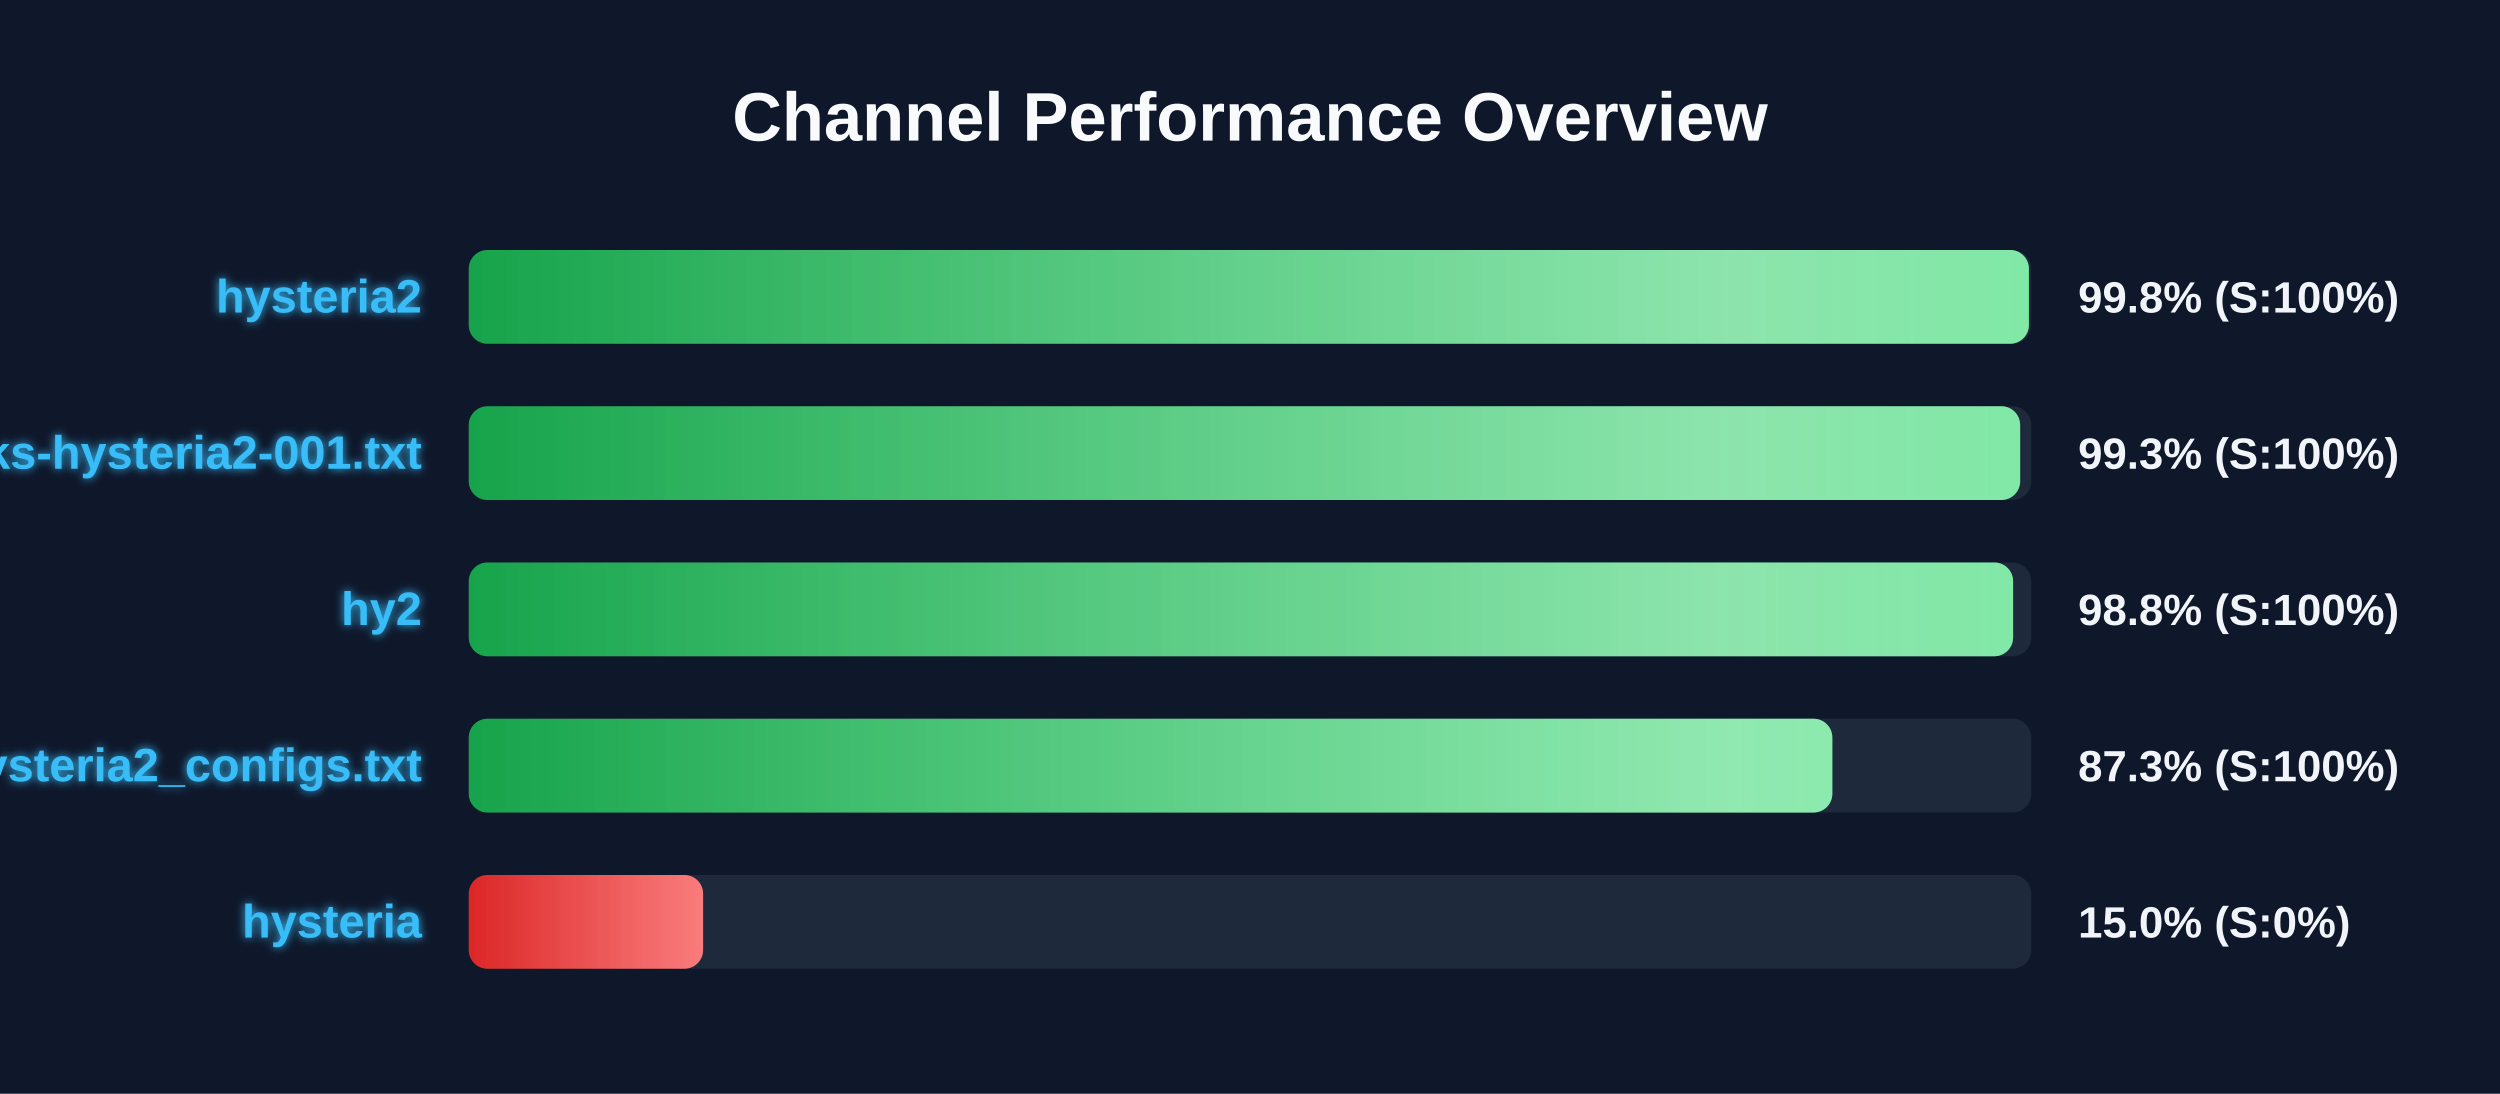
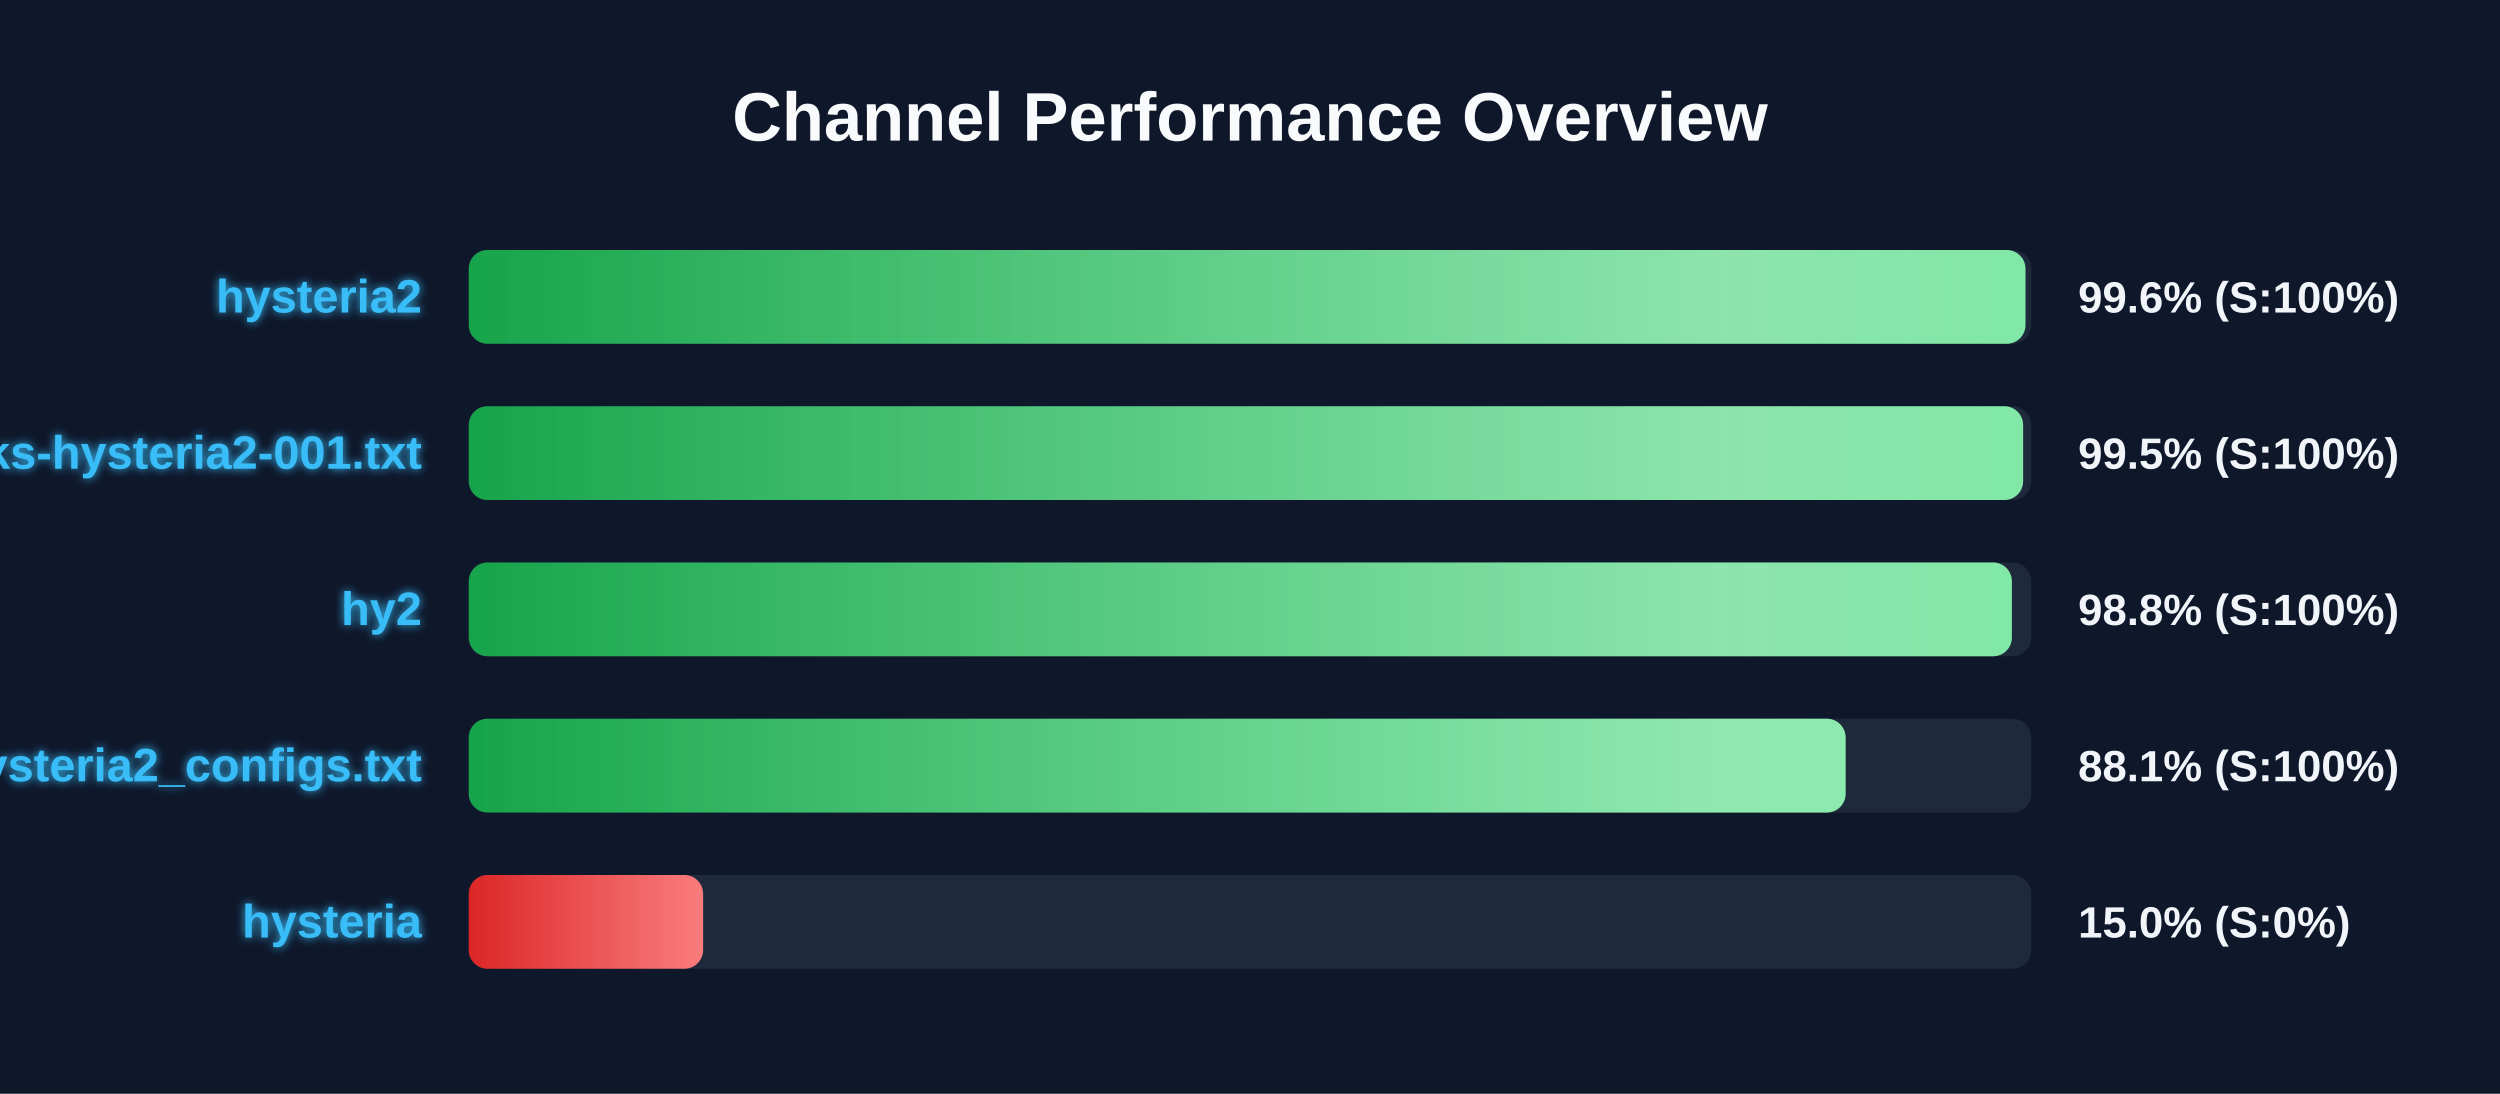
<svg xmlns="http://www.w3.org/2000/svg" width="800" height="350" version="1.1">
  <defs>
    <linearGradient id="grad-green" x1="0%" y1="0%" x2="100%" y2="0%">
      <stop offset="0%" stop-color="#16a34a" />
      <stop offset="100%" stop-color="#4ade80" />
    </linearGradient>
    <linearGradient id="grad-yellow" x1="0%" y1="0%" x2="100%" y2="0%">
      <stop offset="0%" stop-color="#ca8a04" />
      <stop offset="100%" stop-color="#fde047" />
    </linearGradient>
    <linearGradient id="grad-red" x1="0%" y1="0%" x2="100%" y2="0%">
      <stop offset="0%" stop-color="#dc2626" />
      <stop offset="100%" stop-color="#f87171" />
    </linearGradient>
    <linearGradient id="shimmer" x1="0%" y1="0%" x2="100%" y2="0%">
      <stop offset="0%" stop-color="rgba(255,255,255,0)" />
      <stop offset="50%" stop-color="rgba(255,255,255,0.4)" />
      <stop offset="100%" stop-color="rgba(255,255,255,0)" />
    </linearGradient>
    <filter id="glow" x="-20%" y="-20%" width="140%" height="140%">
      <feGaussianBlur stdDeviation="1.5" result="blur" />
      <feComposite in="SourceGraphic" in2="blur" operator="over" />
    </filter>
  </defs>
  <style>
        .bg-rect { fill: #0f172a; }
        .title { font: bold 22px 'Segoe UI', Arial, sans-serif; fill: #f8fafc; }
        .row { font: bold 15px 'Segoe UI', Arial, sans-serif; fill: #38bdf8; filter: url(#glow); }
        .score { font: bold 14px 'Segoe UI', Arial, sans-serif; fill: #f1f5f9; }
        @keyframes shimmer-anim {
            0% { transform: translateX(-100%); }
            100% { transform: translateX(200%); }
        }
        .shimmer-rect {
            animation: shimmer-anim 2.5s infinite linear;
        }
    </style>
  <rect width="100%" height="100%" class="bg-rect" />
  <text x="400" y="45" text-anchor="middle" class="title">Channel Performance Overview</text>
  <rect x="150" y="80" width="500" height="30" fill="#1e293b" rx="6" />
  <clipPath id="clip-0">
-     <rect x="150" y="80" width="499.25" height="30" rx="6" />
+     <rect x="150" y="80" width="498.15" height="30" rx="6" />
  </clipPath>
-   <rect x="150" y="80" width="499.25" height="30" fill="url(#grad-green)" rx="6" />
+   <rect x="150" y="80" width="498.15" height="30" fill="url(#grad-green)" rx="6" />
  <g clip-path="url(#clip-0)">
    <rect x="150" y="80" width="100%" height="30" fill="url(#shimmer)" class="shimmer-rect" />
  </g>
  <text x="135" y="100" text-anchor="end" class="row">hysteria2</text>
-   <text x="665" y="100" text-anchor="start" class="score">99.8% (S:100%)</text>
+   <text x="665" y="100" text-anchor="start" class="score">99.6% (S:100%)</text>
  <rect x="150" y="130" width="500" height="30" fill="#1e293b" rx="6" />
  <clipPath id="clip-1">
-     <rect x="150" y="130" width="496.45" height="30" rx="6" />
+     <rect x="150" y="130" width="497.4" height="30" rx="6" />
  </clipPath>
-   <rect x="150" y="130" width="496.45" height="30" fill="url(#grad-green)" rx="6" />
+   <rect x="150" y="130" width="497.4" height="30" fill="url(#grad-green)" rx="6" />
  <g clip-path="url(#clip-1)">
    <rect x="150" y="130" width="100%" height="30" fill="url(#shimmer)" class="shimmer-rect" />
  </g>
  <text x="135" y="150" text-anchor="end" class="row">EbraSha-Protocol-Chunks-hysteria2-001.txt</text>
-   <text x="665" y="150" text-anchor="start" class="score">99.3% (S:100%)</text>
+   <text x="665" y="150" text-anchor="start" class="score">99.5% (S:100%)</text>
  <rect x="150" y="180" width="500" height="30" fill="#1e293b" rx="6" />
  <clipPath id="clip-2">
-     <rect x="150" y="180" width="494.2" height="30" rx="6" />
+     <rect x="150" y="180" width="493.8" height="30" rx="6" />
  </clipPath>
-   <rect x="150" y="180" width="494.2" height="30" fill="url(#grad-green)" rx="6" />
+   <rect x="150" y="180" width="493.8" height="30" fill="url(#grad-green)" rx="6" />
  <g clip-path="url(#clip-2)">
    <rect x="150" y="180" width="100%" height="30" fill="url(#shimmer)" class="shimmer-rect" />
  </g>
  <text x="135" y="200" text-anchor="end" class="row">hy2</text>
  <text x="665" y="200" text-anchor="start" class="score">98.8% (S:100%)</text>
  <rect x="150" y="230" width="500" height="30" fill="#1e293b" rx="6" />
  <clipPath id="clip-3">
-     <rect x="150" y="230" width="436.35" height="30" rx="6" />
+     <rect x="150" y="230" width="440.6" height="30" rx="6" />
  </clipPath>
-   <rect x="150" y="230" width="436.35" height="30" fill="url(#grad-green)" rx="6" />
+   <rect x="150" y="230" width="440.6" height="30" fill="url(#grad-green)" rx="6" />
  <g clip-path="url(#clip-3)">
    <rect x="150" y="230" width="100%" height="30" fill="url(#shimmer)" class="shimmer-rect" />
  </g>
  <text x="135" y="250" text-anchor="end" class="row">hysteria2_configs.txt</text>
-   <text x="665" y="250" text-anchor="start" class="score">87.3% (S:100%)</text>
+   <text x="665" y="250" text-anchor="start" class="score">88.1% (S:100%)</text>
  <rect x="150" y="280" width="500" height="30" fill="#1e293b" rx="6" />
  <clipPath id="clip-4">
    <rect x="150" y="280" width="75.0" height="30" rx="6" />
  </clipPath>
  <rect x="150" y="280" width="75.0" height="30" fill="url(#grad-red)" rx="6" />
  <g clip-path="url(#clip-4)">
    <rect x="150" y="280" width="100%" height="30" fill="url(#shimmer)" class="shimmer-rect" />
  </g>
  <text x="135" y="300" text-anchor="end" class="row">hysteria</text>
  <text x="665" y="300" text-anchor="start" class="score">15.0% (S:0%)</text>
</svg>
